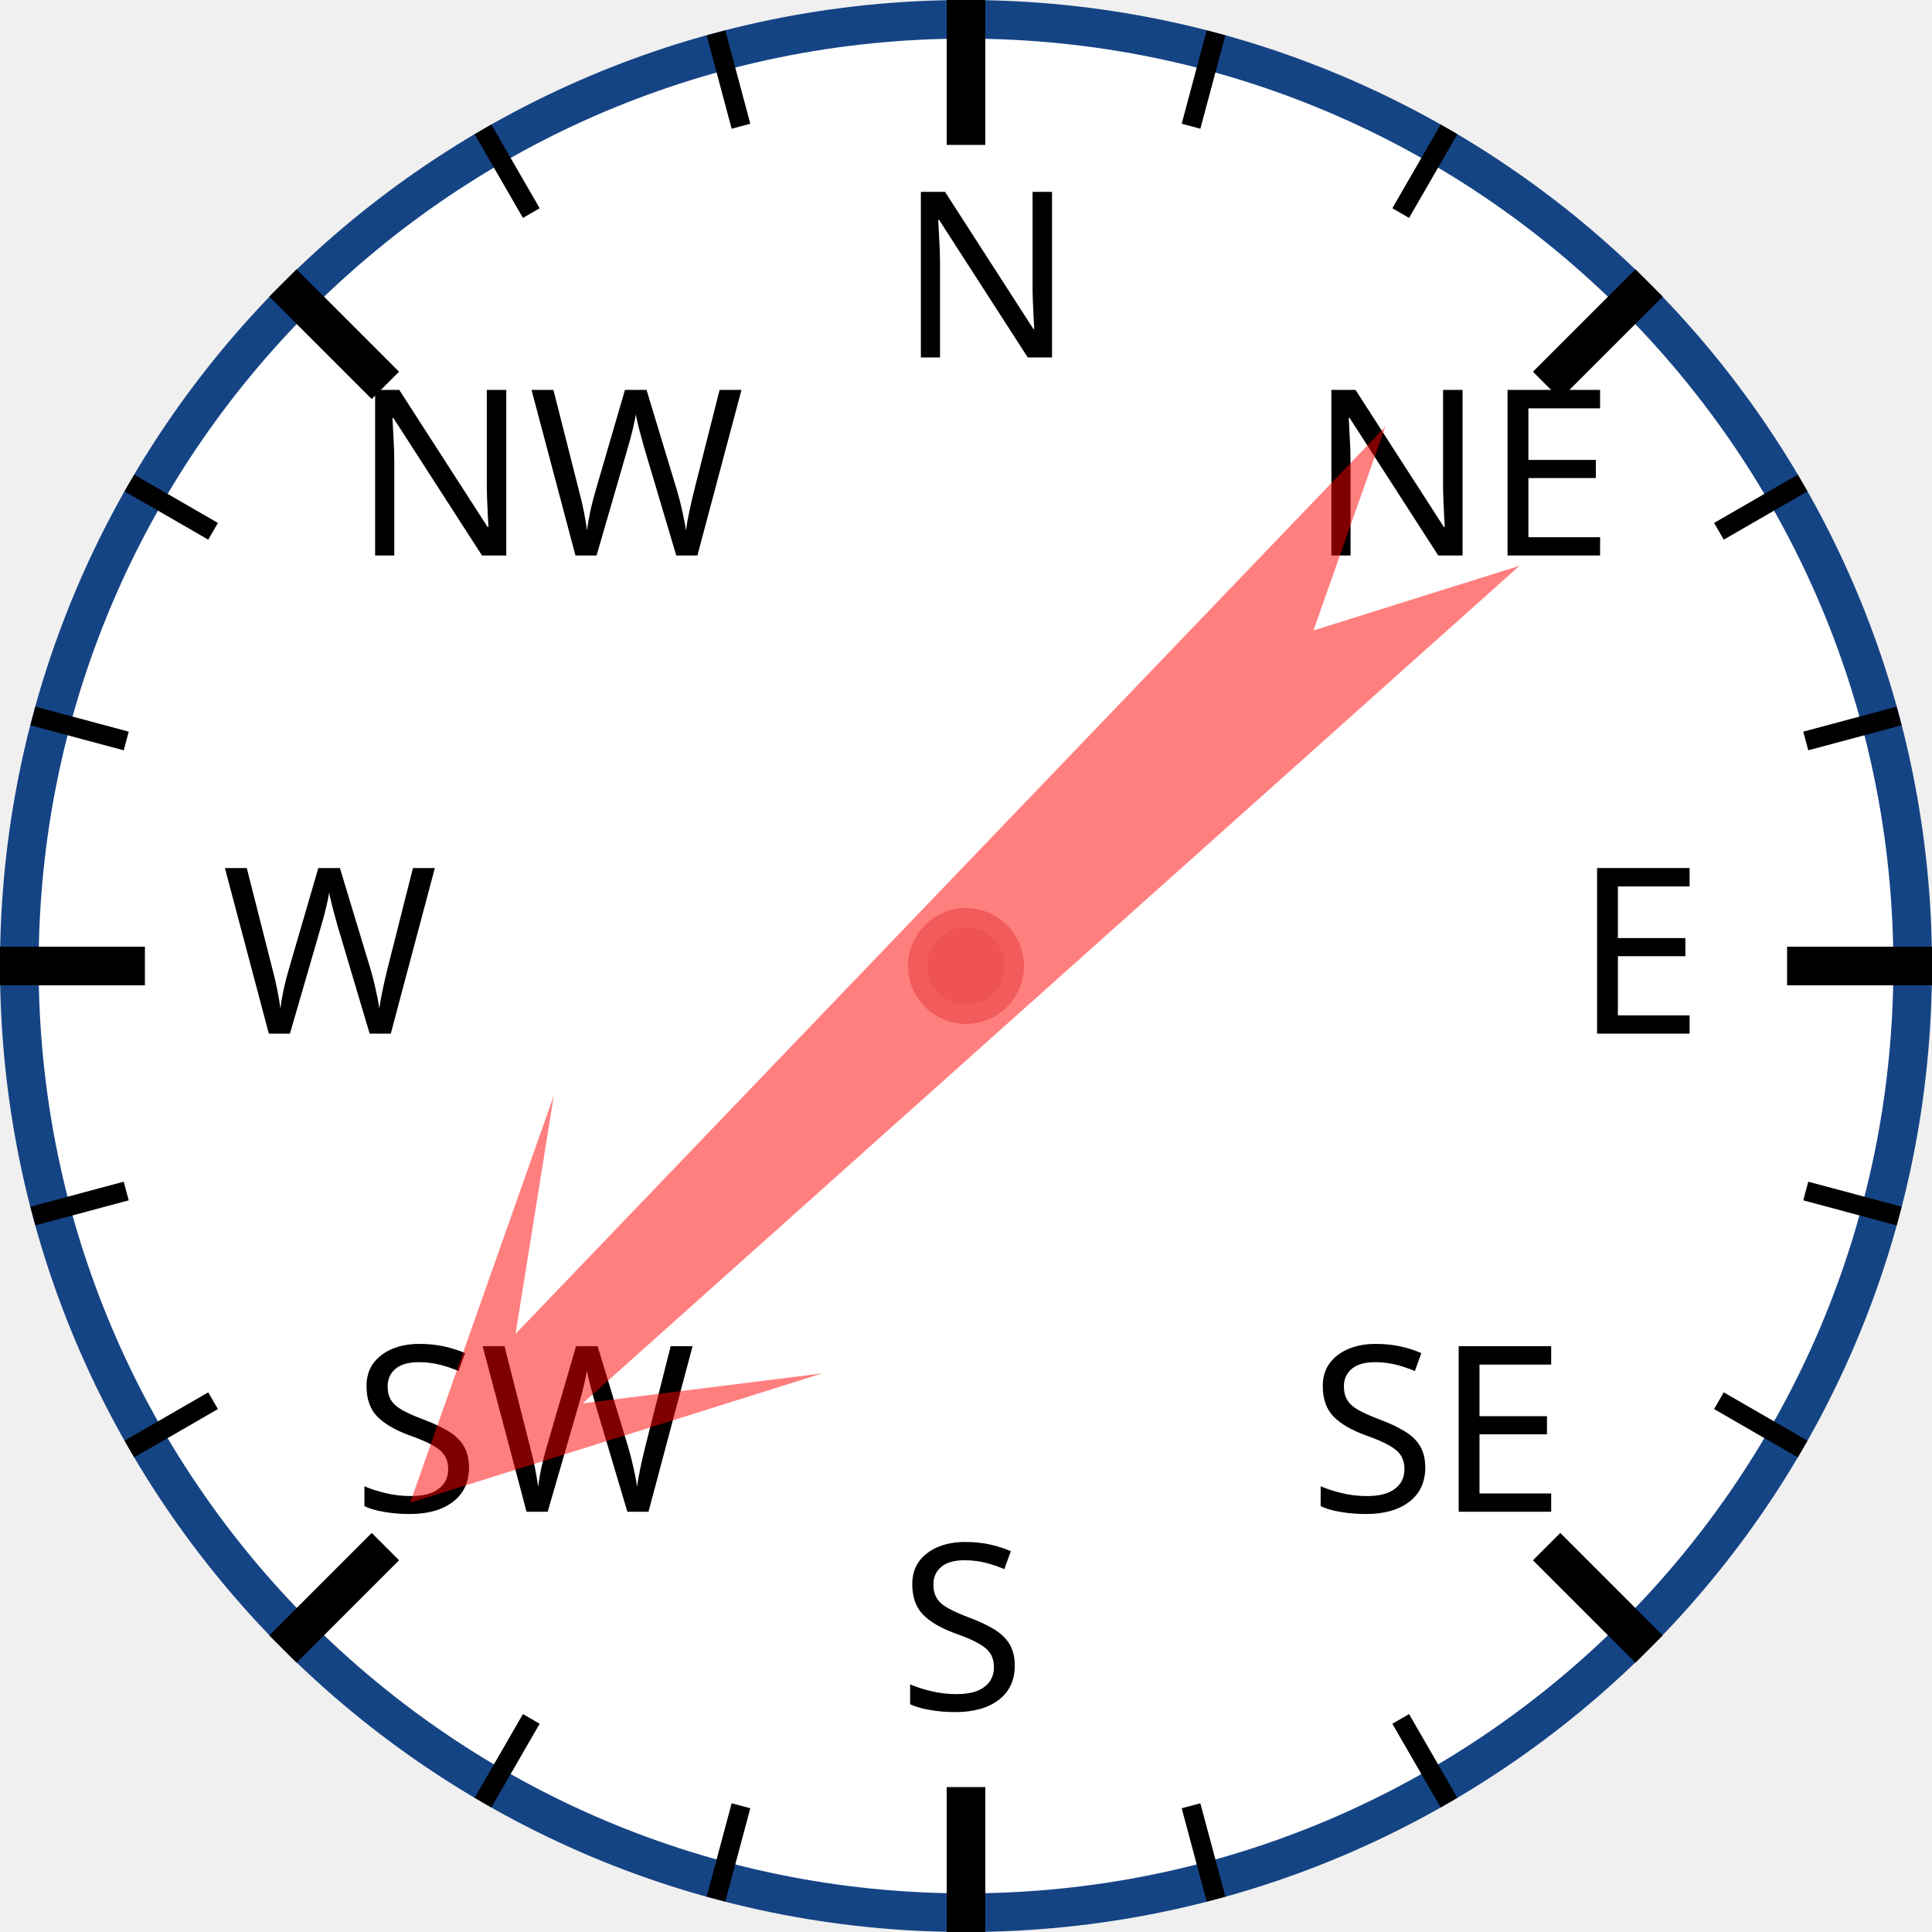
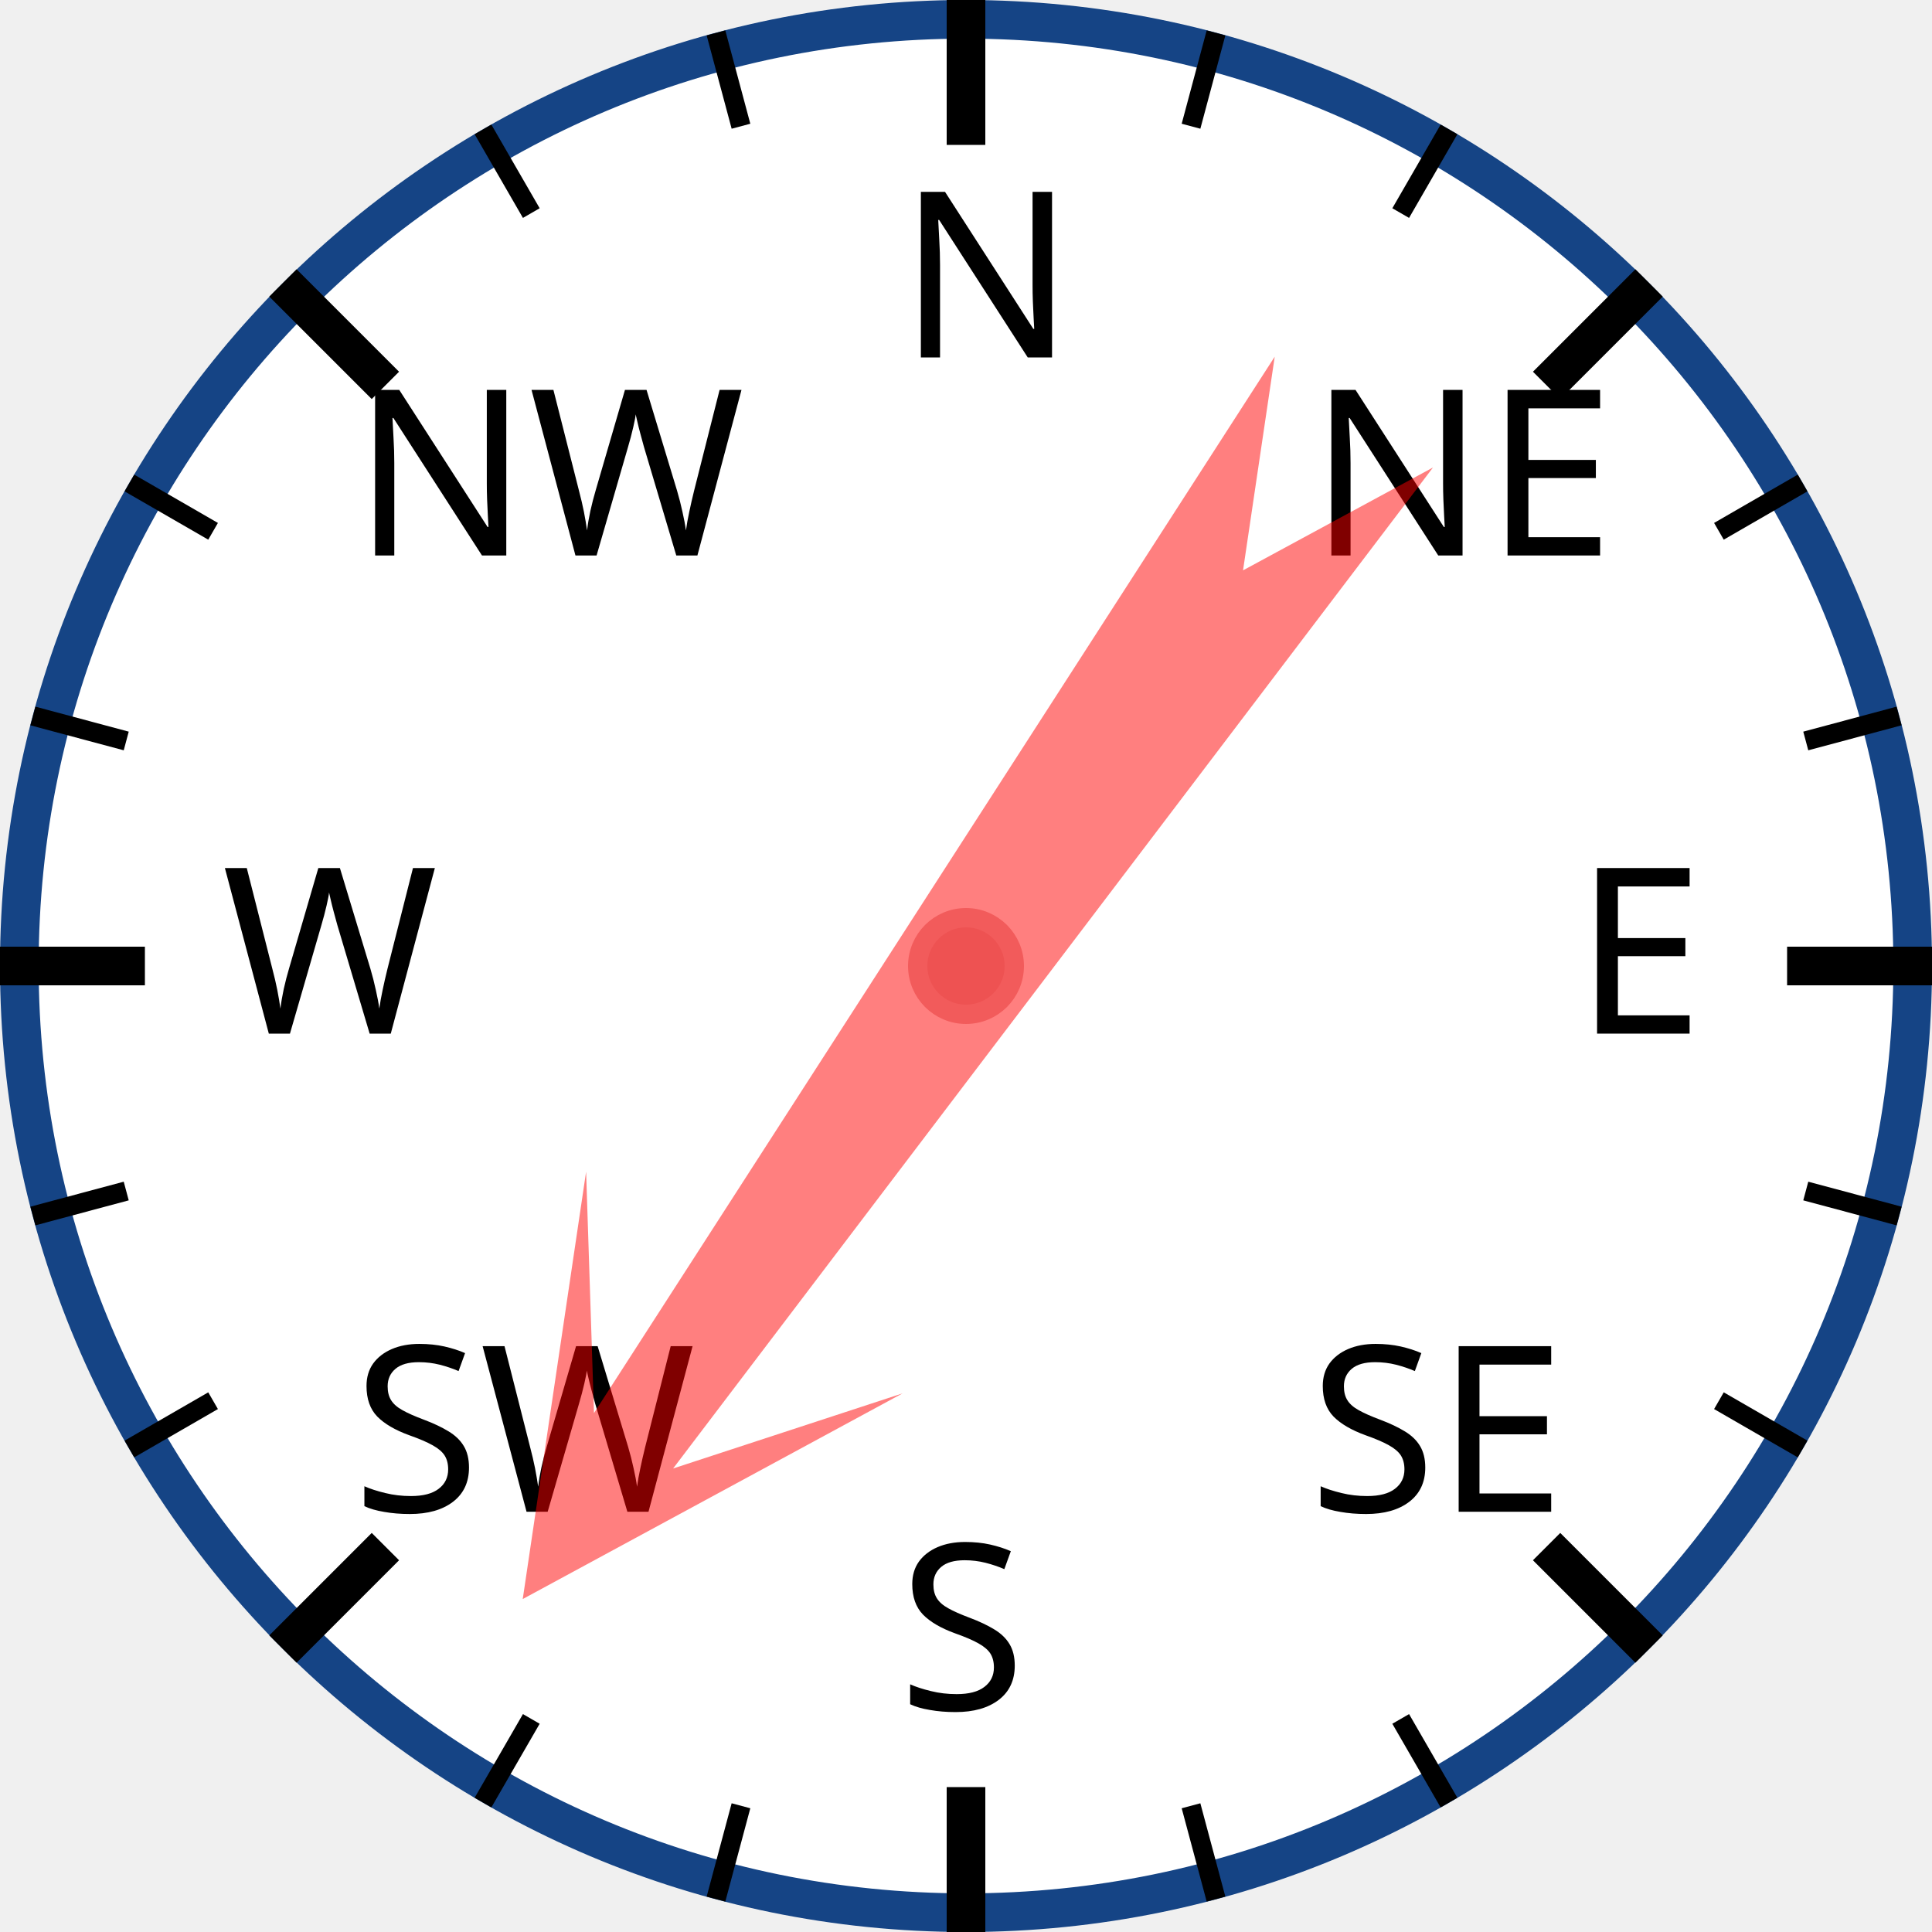
<svg xmlns="http://www.w3.org/2000/svg" width="120px" height="120px" viewBox="0 0 200 200">
  <circle cx="100" cy="100" r="98" style="fill: white; stroke: #154485; stroke-width: 4;" />
  <text x="93.0" y="37.0" style="font-family: sans-serif; font-size: 18pt;">N</text>
  <line x1="100.0" y1="0.0" x2="100.0" y2="15.0" style="stroke: black; stroke-width: 4;" />
  <line x1="74.118" y1="3.407" x2="76.706" y2="13.067" style="stroke: black; stroke-width: 2;" />
  <line x1="50" y1="13.397" x2="55" y2="22.058" style="stroke: black; stroke-width: 2;" />
  <text x="36.503" y="57.503" style="font-family: sans-serif; font-size: 18pt;">NW</text>
  <line x1="29.289" y1="29.289" x2="39.896" y2="39.896" style="stroke: black; stroke-width: 4;" />
  <line x1="13.397" y1="50" x2="22.058" y2="55" style="stroke: black; stroke-width: 2;" />
  <line x1="3.407" y1="74.118" x2="13.067" y2="76.706" style="stroke: black; stroke-width: 2;" />
  <text x="23.0" y="107.0" style="font-family: sans-serif; font-size: 18pt;">W</text>
  <line x1="0.0" y1="100.0" x2="15.0" y2="100.0" style="stroke: black; stroke-width: 4;" />
  <line x1="3.407" y1="125.882" x2="13.067" y2="123.294" style="stroke: black; stroke-width: 2;" />
  <line x1="13.397" y1="150" x2="22.058" y2="145" style="stroke: black; stroke-width: 2;" />
  <text x="36.503" y="156.497" style="font-family: sans-serif; font-size: 18pt;">SW</text>
  <line x1="29.289" y1="170.711" x2="39.896" y2="160.104" style="stroke: black; stroke-width: 4;" />
  <line x1="50" y1="186.603" x2="55" y2="177.942" style="stroke: black; stroke-width: 2;" />
  <line x1="74.118" y1="196.593" x2="76.706" y2="186.933" style="stroke: black; stroke-width: 2;" />
  <text x="93" y="177.0" style="font-family: sans-serif; font-size: 18pt;">S</text>
  <line x1="100" y1="200.0" x2="100" y2="185.0" style="stroke: black; stroke-width: 4;" />
  <line x1="125.882" y1="196.593" x2="123.294" y2="186.933" style="stroke: black; stroke-width: 2;" />
  <line x1="150.0" y1="186.603" x2="145.0" y2="177.942" style="stroke: black; stroke-width: 2;" />
  <text x="135.497" y="156.497" style="font-family: sans-serif; font-size: 18pt;">SE</text>
  <line x1="170.711" y1="170.711" x2="160.104" y2="160.104" style="stroke: black; stroke-width: 4;" />
  <line x1="186.603" y1="150" x2="177.942" y2="145" style="stroke: black; stroke-width: 2;" />
  <line x1="196.593" y1="125.882" x2="186.933" y2="123.294" style="stroke: black; stroke-width: 2;" />
  <text x="163.0" y="107" style="font-family: sans-serif; font-size: 18pt;">E</text>
  <line x1="200.0" y1="100" x2="185.0" y2="100" style="stroke: black; stroke-width: 4;" />
  <line x1="196.593" y1="74.118" x2="186.933" y2="76.706" style="stroke: black; stroke-width: 2;" />
  <line x1="186.603" y1="50" x2="177.942" y2="55" style="stroke: black; stroke-width: 2;" />
  <text x="135.497" y="57.503" style="font-family: sans-serif; font-size: 18pt;">NE</text>
  <line x1="170.711" y1="29.289" x2="160.104" y2="39.896" style="stroke: black; stroke-width: 4;" />
  <line x1="150" y1="13.397" x2="145" y2="22.058" style="stroke: black; stroke-width: 2;" />
  <line x1="125.882" y1="3.407" x2="123.294" y2="13.067" style="stroke: black; stroke-width: 2;" />
-   <polygon points="100 20 120 60 105 40 110 170 100 150 90 170 95 40 80 60" style="fill: red; fill-opacity: 0.5;" transform="rotate(226,100,100)" />
+   <polygon points="100 20 120 60 105 40 110 170 100 150 90 170 95 40 80 60" style="fill: red; fill-opacity: 0.5;" transform="rotate(215,100,100)" />
  <circle cx="100" cy="100" r="5" style="fill: #EE5252; stroke: #F25B5B; stroke-width: 2;" />
</svg>
